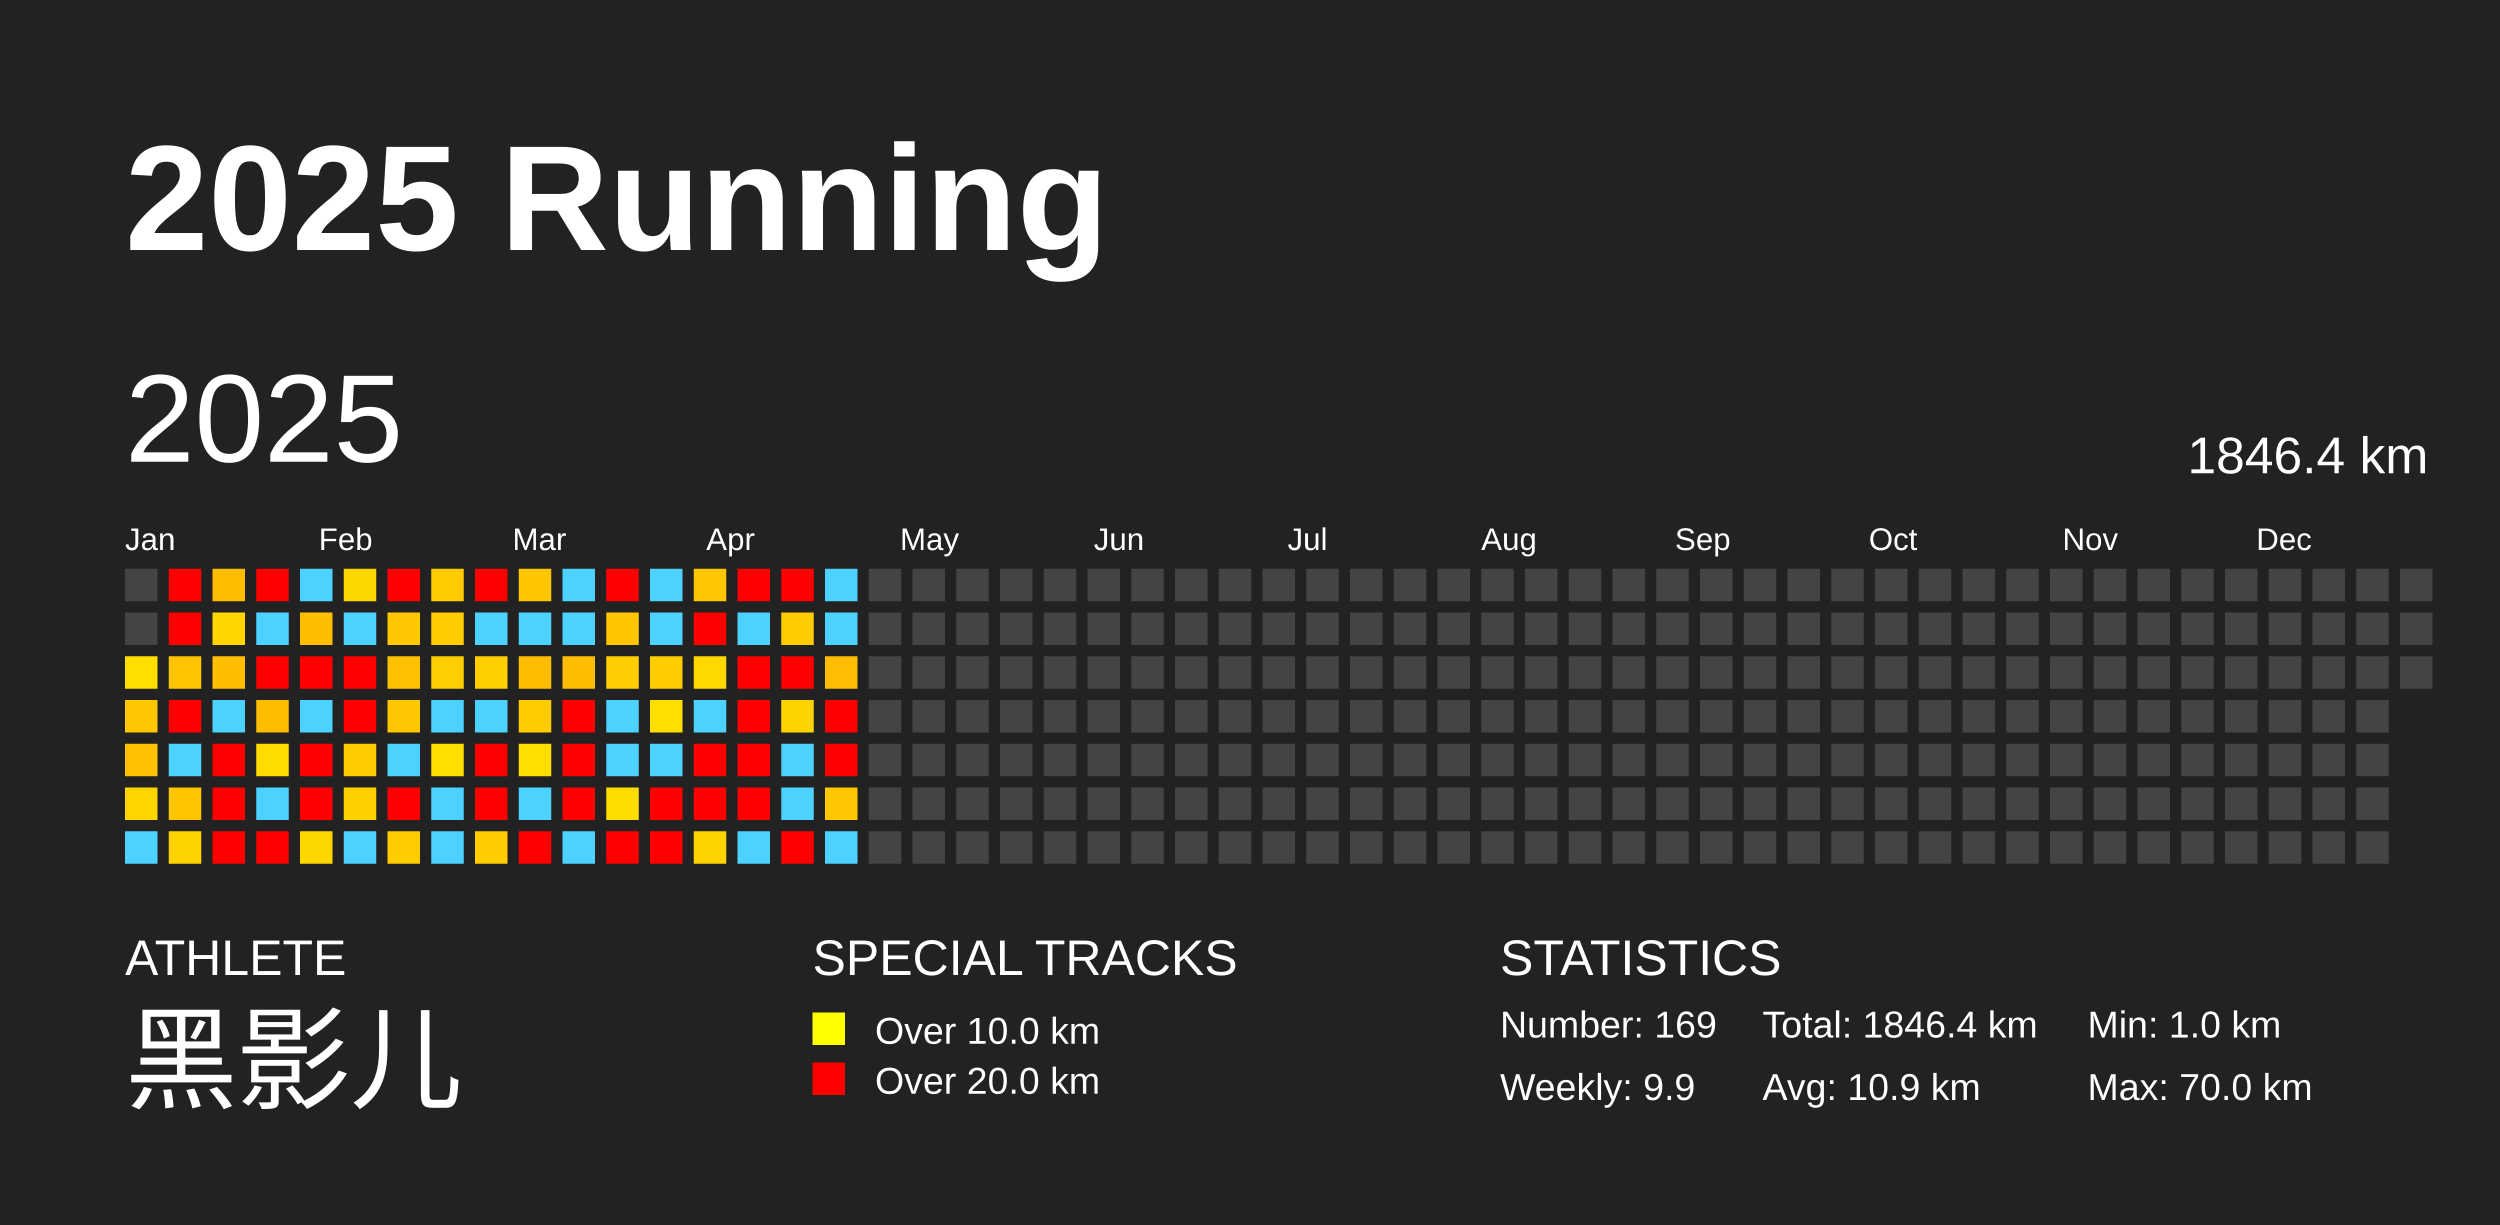
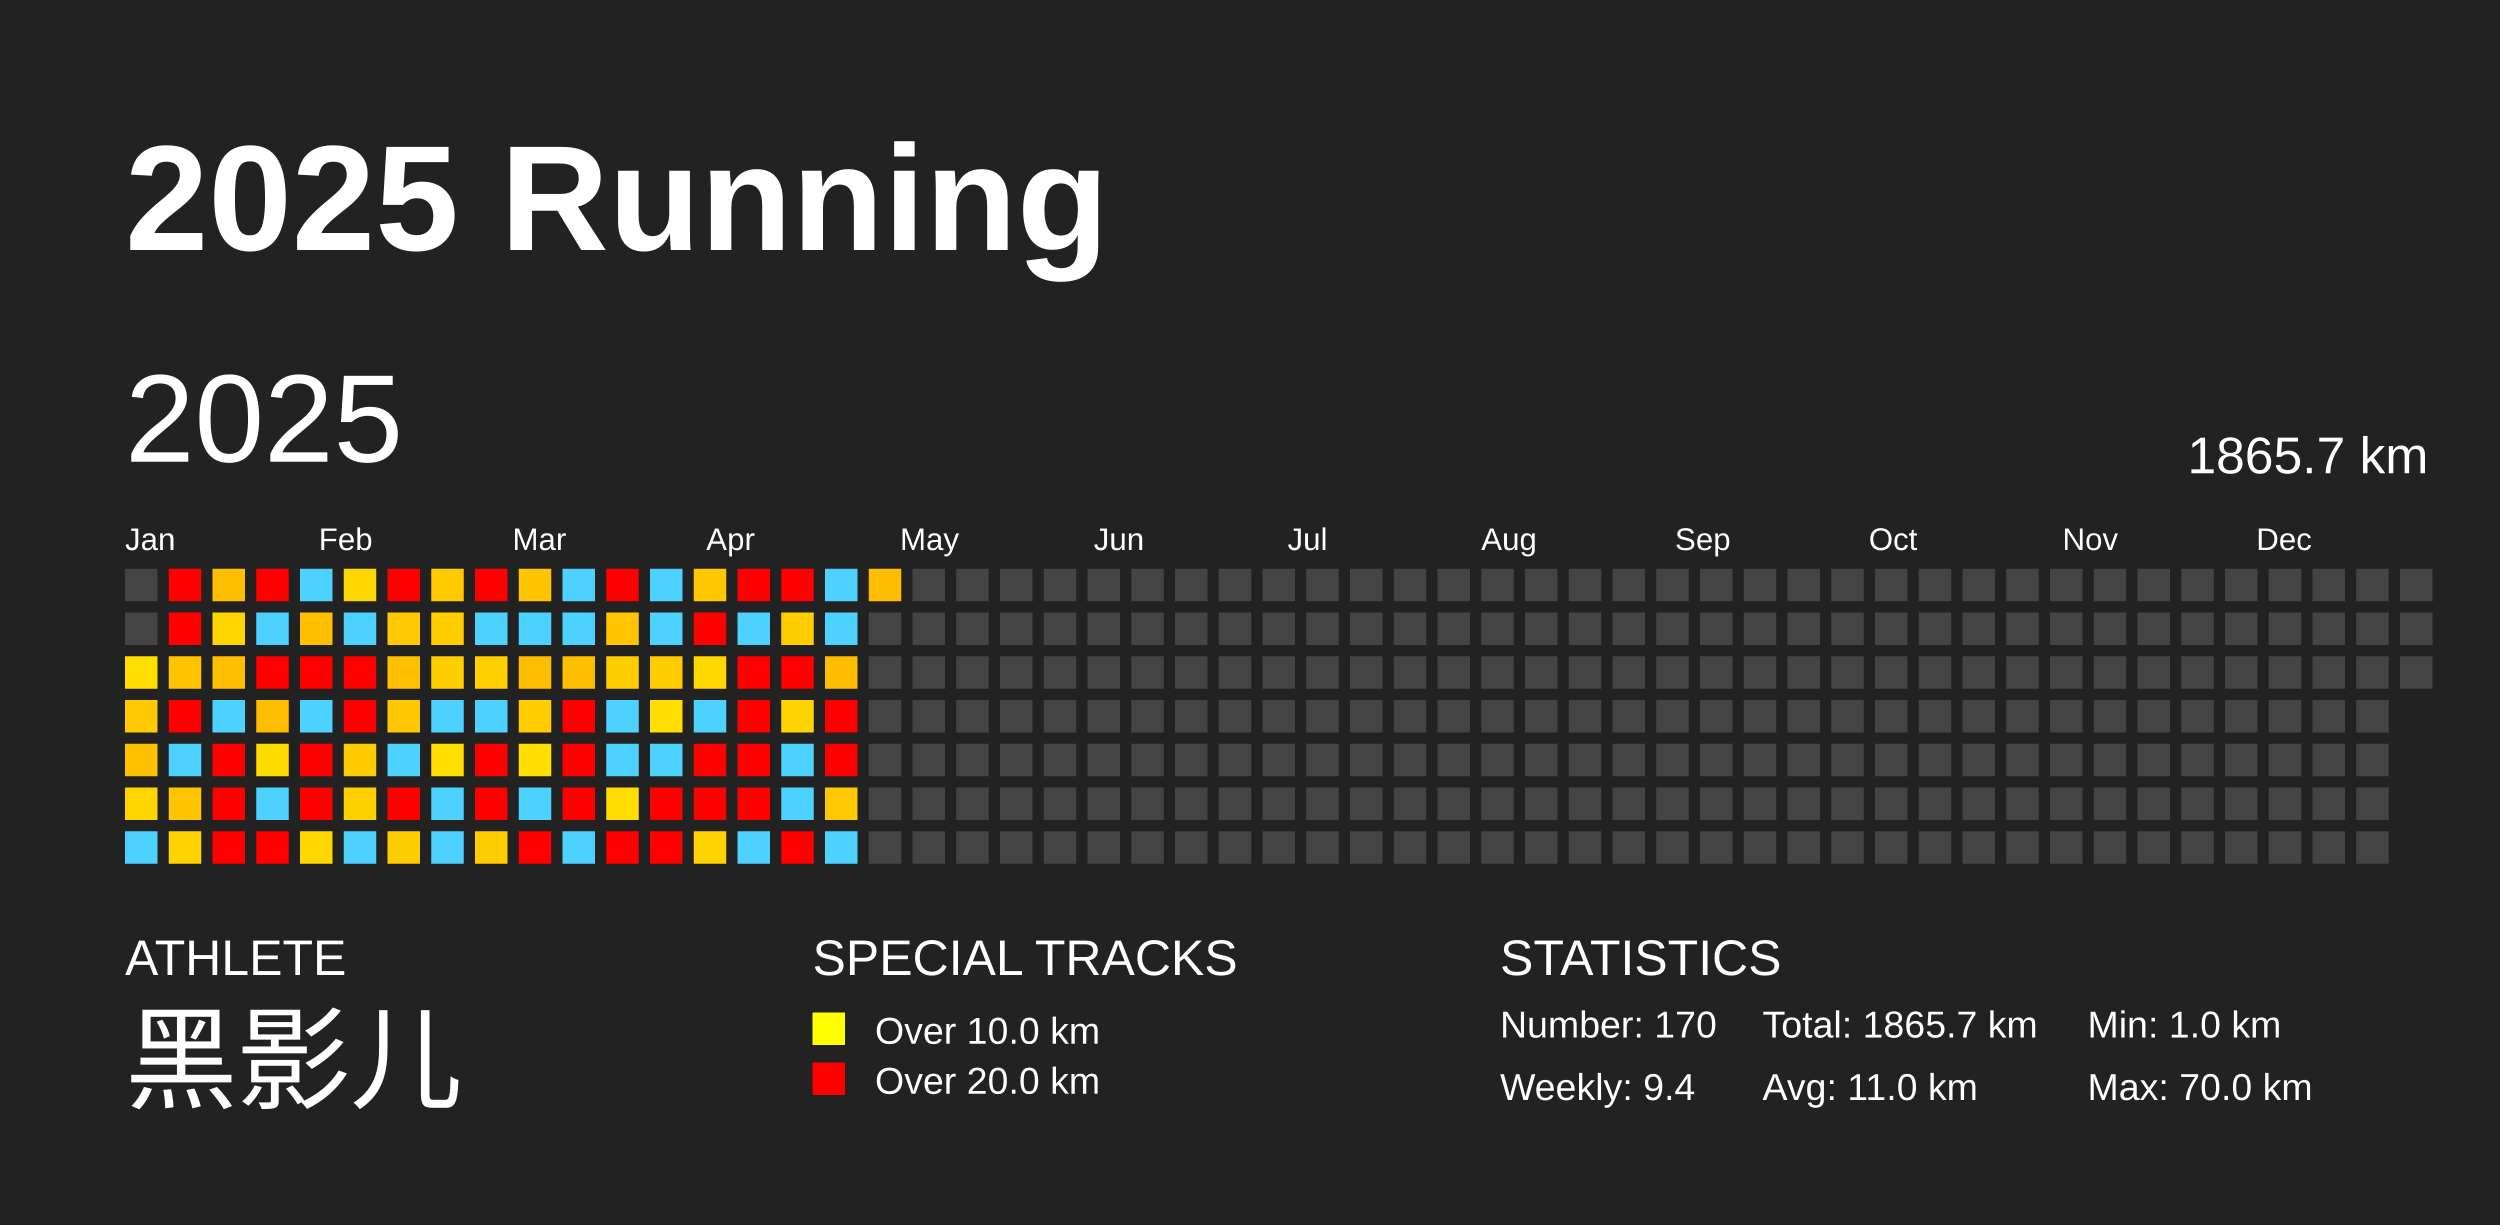
<svg xmlns="http://www.w3.org/2000/svg" baseProfile="full" height="98mm" version="1.1" viewBox="0,0,200,98" width="200mm">
  <defs />
  <rect fill="#222222" height="98" width="200" x="0" y="0" />
  <text fill="#FFFFFF" style="font-size:12px; font-family:Arial; font-weight:bold;" x="10" y="20">2025 Running</text>
  <text fill="#FFFFFF" style="font-size:4px; font-family:Arial" x="10" y="78">ATHLETE</text>
  <text fill="#FFFFFF" style="font-size:9px; font-family:Arial" x="10" y="88">黑影儿</text>
  <text fill="#FFFFFF" style="font-size:4px; font-family:Arial" x="65" y="78">SPECIAL TRACKS</text>
  <rect fill="yellow" height="2.6" width="2.6" x="65" y="81" />
  <text fill="#FFFFFF" style="font-size:3px; font-family:Arial" x="70" y="83.5">Over 10.0 km</text>
  <rect fill="red" height="2.6" width="2.6" x="65" y="85" />
  <text fill="#FFFFFF" style="font-size:3px; font-family:Arial" x="70" y="87.5">Over 20.0 km</text>
  <text fill="#FFFFFF" style="font-size:4px; font-family:Arial" x="120" y="78">STATISTICS</text>
-   <text fill="#FFFFFF" style="font-size:3px; font-family:Arial" x="120" y="83">Number: 169</text>
-   <text fill="#FFFFFF" style="font-size:3px; font-family:Arial" x="120" y="88">Weekly: 9.9</text>
-   <text fill="#FFFFFF" style="font-size:3px; font-family:Arial" x="141" y="83">Total: 1846.4 km</text>
-   <text fill="#FFFFFF" style="font-size:3px; font-family:Arial" x="141" y="88">Avg: 10.9 km</text>
+   <text fill="#FFFFFF" style="font-size:3px; font-family:Arial" x="120" y="83">Number: 170</text>
+   <text fill="#FFFFFF" style="font-size:3px; font-family:Arial" x="120" y="88">Weekly: 9.4</text>
+   <text fill="#FFFFFF" style="font-size:3px; font-family:Arial" x="141" y="83">Total: 1865.7 km</text>
+   <text fill="#FFFFFF" style="font-size:3px; font-family:Arial" x="141" y="88">Avg: 11.0 km</text>
  <text fill="#FFFFFF" style="font-size:3px; font-family:Arial" x="167" y="83">Min: 1.0 km</text>
  <text fill="#FFFFFF" style="font-size:3px; font-family:Arial" x="167" y="88">Max: 70.0 km</text>
  <text dominant-baseline="hanging" fill="#FFFFFF" style="font-size:10.0px; font-family:Arial;" x="10" y="30">2025</text>
-   <text dominant-baseline="hanging" fill="#FFFFFF" style="font-size:4.125px; font-family:Arial;" x="175" y="35">1846.4 km</text>
+   <text dominant-baseline="hanging" fill="#FFFFFF" style="font-size:4.125px; font-family:Arial;" x="175" y="35">1865.7 km</text>
  <text fill="#FFFFFF" style="font-size:2.5px; font-family:Arial" x="10.0" y="44">Jan</text>
  <text fill="#FFFFFF" style="font-size:2.5px; font-family:Arial" x="25.5" y="44">Feb</text>
  <text fill="#FFFFFF" style="font-size:2.5px; font-family:Arial" x="41.0" y="44">Mar</text>
  <text fill="#FFFFFF" style="font-size:2.5px; font-family:Arial" x="56.5" y="44">Apr</text>
  <text fill="#FFFFFF" style="font-size:2.5px; font-family:Arial" x="72.0" y="44">May</text>
  <text fill="#FFFFFF" style="font-size:2.5px; font-family:Arial" x="87.5" y="44">Jun</text>
  <text fill="#FFFFFF" style="font-size:2.5px; font-family:Arial" x="103.0" y="44">Jul</text>
  <text fill="#FFFFFF" style="font-size:2.5px; font-family:Arial" x="118.5" y="44">Aug</text>
  <text fill="#FFFFFF" style="font-size:2.5px; font-family:Arial" x="134.0" y="44">Sep</text>
  <text fill="#FFFFFF" style="font-size:2.5px; font-family:Arial" x="149.5" y="44">Oct</text>
  <text fill="#FFFFFF" style="font-size:2.5px; font-family:Arial" x="165.0" y="44">Nov</text>
  <text fill="#FFFFFF" style="font-size:2.5px; font-family:Arial" x="180.5" y="44">Dec</text>
  <rect fill="#444444" height="2.6" width="2.6" x="10.0" y="45.5" />
  <rect fill="#444444" height="2.6" width="2.6" x="10.0" y="49.0" />
  <rect fill="#ffde00" height="2.6" width="2.6" x="10.0" y="52.5" />
  <rect fill="#ffc800" height="2.6" width="2.6" x="10.0" y="56.0" />
  <rect fill="#ffc100" height="2.6" width="2.6" x="10.0" y="59.5" />
  <rect fill="#ffd500" height="2.6" width="2.6" x="10.0" y="63.0" />
  <rect fill="#4dd2ff" height="2.6" width="2.6" x="10.0" y="66.5" />
  <rect fill="red" height="2.6" width="2.6" x="13.5" y="45.5" />
  <rect fill="red" height="2.6" width="2.6" x="13.5" y="49.0" />
  <rect fill="#ffc400" height="2.6" width="2.6" x="13.5" y="52.5" />
  <rect fill="red" height="2.6" width="2.6" x="13.5" y="56.0" />
  <rect fill="#4dd2ff" height="2.6" width="2.6" x="13.5" y="59.5" />
  <rect fill="#ffc500" height="2.6" width="2.6" x="13.5" y="63.0" />
  <rect fill="#ffd300" height="2.6" width="2.6" x="13.5" y="66.5" />
  <rect fill="#ffbd00" height="2.6" width="2.6" x="17.0" y="45.5" />
  <rect fill="#ffd500" height="2.6" width="2.6" x="17.0" y="49.0" />
  <rect fill="#ffbf00" height="2.6" width="2.6" x="17.0" y="52.5" />
  <rect fill="#4dd2ff" height="2.6" width="2.6" x="17.0" y="56.0" />
  <rect fill="red" height="2.6" width="2.6" x="17.0" y="59.5" />
  <rect fill="red" height="2.6" width="2.6" x="17.0" y="63.0" />
  <rect fill="red" height="2.6" width="2.6" x="17.0" y="66.5" />
  <rect fill="red" height="2.6" width="2.6" x="20.5" y="45.5" />
  <rect fill="#4dd2ff" height="2.6" width="2.6" x="20.5" y="49.0" />
  <rect fill="red" height="2.6" width="2.6" x="20.5" y="52.5" />
  <rect fill="#ffbd00" height="2.6" width="2.6" x="20.5" y="56.0" />
  <rect fill="#ffdc00" height="2.6" width="2.6" x="20.5" y="59.5" />
  <rect fill="#4dd2ff" height="2.6" width="2.6" x="20.5" y="63.0" />
  <rect fill="red" height="2.6" width="2.6" x="20.5" y="66.5" />
  <rect fill="#4dd2ff" height="2.6" width="2.6" x="24.0" y="45.5" />
  <rect fill="#ffbf00" height="2.6" width="2.6" x="24.0" y="49.0" />
  <rect fill="red" height="2.6" width="2.6" x="24.0" y="52.5" />
  <rect fill="#4dd2ff" height="2.6" width="2.6" x="24.0" y="56.0" />
  <rect fill="red" height="2.6" width="2.6" x="24.0" y="59.5" />
  <rect fill="red" height="2.6" width="2.6" x="24.0" y="63.0" />
  <rect fill="#ffd700" height="2.6" width="2.6" x="24.0" y="66.5" />
  <rect fill="#ffd700" height="2.6" width="2.6" x="27.5" y="45.5" />
  <rect fill="#4dd2ff" height="2.6" width="2.6" x="27.5" y="49.0" />
  <rect fill="red" height="2.6" width="2.6" x="27.5" y="52.5" />
  <rect fill="red" height="2.6" width="2.6" x="27.5" y="56.0" />
  <rect fill="#ffca00" height="2.6" width="2.6" x="27.5" y="59.5" />
  <rect fill="#ffd000" height="2.6" width="2.6" x="27.5" y="63.0" />
  <rect fill="#4dd2ff" height="2.6" width="2.6" x="27.5" y="66.5" />
  <rect fill="red" height="2.6" width="2.6" x="31.0" y="45.5" />
  <rect fill="#ffc800" height="2.6" width="2.6" x="31.0" y="49.0" />
  <rect fill="#ffc000" height="2.6" width="2.6" x="31.0" y="52.5" />
  <rect fill="#ffc700" height="2.6" width="2.6" x="31.0" y="56.0" />
  <rect fill="#4dd2ff" height="2.6" width="2.6" x="31.0" y="59.5" />
  <rect fill="red" height="2.6" width="2.6" x="31.0" y="63.0" />
  <rect fill="#ffcc00" height="2.6" width="2.6" x="31.0" y="66.5" />
  <rect fill="#ffca00" height="2.6" width="2.6" x="34.5" y="45.5" />
  <rect fill="#ffcc00" height="2.6" width="2.6" x="34.5" y="49.0" />
  <rect fill="#ffce00" height="2.6" width="2.6" x="34.5" y="52.5" />
  <rect fill="#4dd2ff" height="2.6" width="2.6" x="34.5" y="56.0" />
  <rect fill="#ffde00" height="2.6" width="2.6" x="34.5" y="59.5" />
  <rect fill="#4dd2ff" height="2.6" width="2.6" x="34.5" y="63.0" />
  <rect fill="#4dd2ff" height="2.6" width="2.6" x="34.5" y="66.5" />
  <rect fill="red" height="2.6" width="2.6" x="38.0" y="45.5" />
  <rect fill="#4dd2ff" height="2.6" width="2.6" x="38.0" y="49.0" />
  <rect fill="#ffcf00" height="2.6" width="2.6" x="38.0" y="52.5" />
  <rect fill="#4dd2ff" height="2.6" width="2.6" x="38.0" y="56.0" />
  <rect fill="red" height="2.6" width="2.6" x="38.0" y="59.5" />
  <rect fill="red" height="2.6" width="2.6" x="38.0" y="63.0" />
  <rect fill="#ffcc00" height="2.6" width="2.6" x="38.0" y="66.5" />
  <rect fill="#ffc500" height="2.6" width="2.6" x="41.5" y="45.5" />
  <rect fill="#4dd2ff" height="2.6" width="2.6" x="41.5" y="49.0" />
  <rect fill="#ffbd00" height="2.6" width="2.6" x="41.5" y="52.5" />
  <rect fill="#ffcc00" height="2.6" width="2.6" x="41.5" y="56.0" />
  <rect fill="#ffde00" height="2.6" width="2.6" x="41.5" y="59.5" />
  <rect fill="#4dd2ff" height="2.6" width="2.6" x="41.5" y="63.0" />
  <rect fill="red" height="2.6" width="2.6" x="41.5" y="66.5" />
  <rect fill="#4dd2ff" height="2.6" width="2.6" x="45.0" y="45.5" />
  <rect fill="#4dd2ff" height="2.6" width="2.6" x="45.0" y="49.0" />
  <rect fill="#ffbf00" height="2.6" width="2.6" x="45.0" y="52.5" />
  <rect fill="red" height="2.6" width="2.6" x="45.0" y="56.0" />
  <rect fill="red" height="2.6" width="2.6" x="45.0" y="59.5" />
  <rect fill="red" height="2.6" width="2.6" x="45.0" y="63.0" />
  <rect fill="#4dd2ff" height="2.6" width="2.6" x="45.0" y="66.5" />
  <rect fill="red" height="2.6" width="2.6" x="48.5" y="45.5" />
  <rect fill="#ffc500" height="2.6" width="2.6" x="48.5" y="49.0" />
  <rect fill="#ffcd00" height="2.6" width="2.6" x="48.5" y="52.5" />
  <rect fill="#4dd2ff" height="2.6" width="2.6" x="48.5" y="56.0" />
  <rect fill="#4dd2ff" height="2.6" width="2.6" x="48.5" y="59.5" />
  <rect fill="#ffdd00" height="2.6" width="2.6" x="48.5" y="63.0" />
  <rect fill="red" height="2.6" width="2.6" x="48.5" y="66.5" />
  <rect fill="#4dd2ff" height="2.6" width="2.6" x="52.0" y="45.5" />
  <rect fill="#4dd2ff" height="2.6" width="2.6" x="52.0" y="49.0" />
  <rect fill="#ffcc00" height="2.6" width="2.6" x="52.0" y="52.5" />
  <rect fill="#ffde00" height="2.6" width="2.6" x="52.0" y="56.0" />
  <rect fill="#4dd2ff" height="2.6" width="2.6" x="52.0" y="59.5" />
  <rect fill="red" height="2.6" width="2.6" x="52.0" y="63.0" />
  <rect fill="red" height="2.6" width="2.6" x="52.0" y="66.5" />
  <rect fill="#ffc700" height="2.6" width="2.6" x="55.5" y="45.5" />
  <rect fill="red" height="2.6" width="2.6" x="55.5" y="49.0" />
  <rect fill="#ffd800" height="2.6" width="2.6" x="55.5" y="52.5" />
  <rect fill="#4dd2ff" height="2.6" width="2.6" x="55.5" y="56.0" />
  <rect fill="red" height="2.6" width="2.6" x="55.5" y="59.5" />
  <rect fill="red" height="2.6" width="2.6" x="55.5" y="63.0" />
  <rect fill="#ffd300" height="2.6" width="2.6" x="55.5" y="66.5" />
  <rect fill="red" height="2.6" width="2.6" x="59.0" y="45.5" />
  <rect fill="#4dd2ff" height="2.6" width="2.6" x="59.0" y="49.0" />
  <rect fill="red" height="2.6" width="2.6" x="59.0" y="52.5" />
  <rect fill="red" height="2.6" width="2.6" x="59.0" y="56.0" />
  <rect fill="red" height="2.6" width="2.6" x="59.0" y="59.5" />
  <rect fill="red" height="2.6" width="2.6" x="59.0" y="63.0" />
  <rect fill="#4dd2ff" height="2.6" width="2.6" x="59.0" y="66.5" />
  <rect fill="red" height="2.6" width="2.6" x="62.5" y="45.5" />
  <rect fill="#ffcc00" height="2.6" width="2.6" x="62.5" y="49.0" />
  <rect fill="red" height="2.6" width="2.6" x="62.5" y="52.5" />
  <rect fill="#ffd300" height="2.6" width="2.6" x="62.5" y="56.0" />
  <rect fill="#4dd2ff" height="2.6" width="2.6" x="62.5" y="59.5" />
  <rect fill="#4dd2ff" height="2.6" width="2.6" x="62.5" y="63.0" />
  <rect fill="red" height="2.6" width="2.6" x="62.5" y="66.5" />
  <rect fill="#4dd2ff" height="2.6" width="2.6" x="66.0" y="45.5" />
  <rect fill="#4dd2ff" height="2.6" width="2.6" x="66.0" y="49.0" />
  <rect fill="#ffbc00" height="2.6" width="2.6" x="66.0" y="52.5" />
  <rect fill="red" height="2.6" width="2.6" x="66.0" y="56.0" />
  <rect fill="red" height="2.6" width="2.6" x="66.0" y="59.5" />
  <rect fill="#ffc800" height="2.6" width="2.6" x="66.0" y="63.0" />
  <rect fill="#4dd2ff" height="2.6" width="2.6" x="66.0" y="66.5" />
-   <rect fill="#444444" height="2.6" width="2.6" x="69.5" y="45.5" />
+   <rect fill="#ffbc00" height="2.6" width="2.6" x="69.5" y="45.5" />
  <rect fill="#444444" height="2.6" width="2.6" x="69.5" y="49.0" />
  <rect fill="#444444" height="2.6" width="2.6" x="69.5" y="52.5" />
  <rect fill="#444444" height="2.6" width="2.6" x="69.5" y="56.0" />
  <rect fill="#444444" height="2.6" width="2.6" x="69.5" y="59.5" />
  <rect fill="#444444" height="2.6" width="2.6" x="69.5" y="63.0" />
  <rect fill="#444444" height="2.6" width="2.6" x="69.5" y="66.5" />
  <rect fill="#444444" height="2.6" width="2.6" x="73.0" y="45.5" />
  <rect fill="#444444" height="2.6" width="2.6" x="73.0" y="49.0" />
  <rect fill="#444444" height="2.6" width="2.6" x="73.0" y="52.5" />
  <rect fill="#444444" height="2.6" width="2.6" x="73.0" y="56.0" />
  <rect fill="#444444" height="2.6" width="2.6" x="73.0" y="59.5" />
  <rect fill="#444444" height="2.6" width="2.6" x="73.0" y="63.0" />
  <rect fill="#444444" height="2.6" width="2.6" x="73.0" y="66.5" />
  <rect fill="#444444" height="2.6" width="2.6" x="76.5" y="45.5" />
  <rect fill="#444444" height="2.6" width="2.6" x="76.5" y="49.0" />
  <rect fill="#444444" height="2.6" width="2.6" x="76.5" y="52.5" />
  <rect fill="#444444" height="2.6" width="2.6" x="76.5" y="56.0" />
  <rect fill="#444444" height="2.6" width="2.6" x="76.5" y="59.5" />
  <rect fill="#444444" height="2.6" width="2.6" x="76.5" y="63.0" />
  <rect fill="#444444" height="2.6" width="2.6" x="76.5" y="66.5" />
  <rect fill="#444444" height="2.6" width="2.6" x="80.0" y="45.5" />
  <rect fill="#444444" height="2.6" width="2.6" x="80.0" y="49.0" />
  <rect fill="#444444" height="2.6" width="2.6" x="80.0" y="52.5" />
  <rect fill="#444444" height="2.6" width="2.6" x="80.0" y="56.0" />
  <rect fill="#444444" height="2.6" width="2.6" x="80.0" y="59.5" />
  <rect fill="#444444" height="2.6" width="2.6" x="80.0" y="63.0" />
  <rect fill="#444444" height="2.6" width="2.6" x="80.0" y="66.5" />
  <rect fill="#444444" height="2.6" width="2.6" x="83.5" y="45.5" />
  <rect fill="#444444" height="2.6" width="2.6" x="83.5" y="49.0" />
  <rect fill="#444444" height="2.6" width="2.6" x="83.5" y="52.5" />
  <rect fill="#444444" height="2.6" width="2.6" x="83.5" y="56.0" />
  <rect fill="#444444" height="2.6" width="2.6" x="83.5" y="59.5" />
  <rect fill="#444444" height="2.6" width="2.6" x="83.5" y="63.0" />
  <rect fill="#444444" height="2.6" width="2.6" x="83.5" y="66.5" />
  <rect fill="#444444" height="2.6" width="2.6" x="87.0" y="45.5" />
  <rect fill="#444444" height="2.6" width="2.6" x="87.0" y="49.0" />
  <rect fill="#444444" height="2.6" width="2.6" x="87.0" y="52.5" />
  <rect fill="#444444" height="2.6" width="2.6" x="87.0" y="56.0" />
  <rect fill="#444444" height="2.6" width="2.6" x="87.0" y="59.5" />
  <rect fill="#444444" height="2.6" width="2.6" x="87.0" y="63.0" />
  <rect fill="#444444" height="2.6" width="2.6" x="87.0" y="66.5" />
  <rect fill="#444444" height="2.6" width="2.6" x="90.5" y="45.5" />
  <rect fill="#444444" height="2.6" width="2.6" x="90.5" y="49.0" />
  <rect fill="#444444" height="2.6" width="2.6" x="90.5" y="52.5" />
  <rect fill="#444444" height="2.6" width="2.6" x="90.5" y="56.0" />
  <rect fill="#444444" height="2.6" width="2.6" x="90.5" y="59.5" />
  <rect fill="#444444" height="2.6" width="2.6" x="90.5" y="63.0" />
  <rect fill="#444444" height="2.6" width="2.6" x="90.5" y="66.5" />
  <rect fill="#444444" height="2.6" width="2.6" x="94.0" y="45.5" />
  <rect fill="#444444" height="2.6" width="2.6" x="94.0" y="49.0" />
  <rect fill="#444444" height="2.6" width="2.6" x="94.0" y="52.5" />
  <rect fill="#444444" height="2.6" width="2.6" x="94.0" y="56.0" />
  <rect fill="#444444" height="2.6" width="2.6" x="94.0" y="59.5" />
  <rect fill="#444444" height="2.6" width="2.6" x="94.0" y="63.0" />
  <rect fill="#444444" height="2.6" width="2.6" x="94.0" y="66.5" />
  <rect fill="#444444" height="2.6" width="2.6" x="97.5" y="45.5" />
  <rect fill="#444444" height="2.6" width="2.6" x="97.5" y="49.0" />
  <rect fill="#444444" height="2.6" width="2.6" x="97.5" y="52.5" />
  <rect fill="#444444" height="2.6" width="2.6" x="97.5" y="56.0" />
  <rect fill="#444444" height="2.6" width="2.6" x="97.5" y="59.5" />
  <rect fill="#444444" height="2.6" width="2.6" x="97.5" y="63.0" />
  <rect fill="#444444" height="2.6" width="2.6" x="97.5" y="66.5" />
  <rect fill="#444444" height="2.6" width="2.6" x="101.0" y="45.5" />
  <rect fill="#444444" height="2.6" width="2.6" x="101.0" y="49.0" />
  <rect fill="#444444" height="2.6" width="2.6" x="101.0" y="52.5" />
  <rect fill="#444444" height="2.6" width="2.6" x="101.0" y="56.0" />
  <rect fill="#444444" height="2.6" width="2.6" x="101.0" y="59.5" />
  <rect fill="#444444" height="2.6" width="2.6" x="101.0" y="63.0" />
  <rect fill="#444444" height="2.6" width="2.6" x="101.0" y="66.5" />
  <rect fill="#444444" height="2.6" width="2.6" x="104.5" y="45.5" />
  <rect fill="#444444" height="2.6" width="2.6" x="104.5" y="49.0" />
  <rect fill="#444444" height="2.6" width="2.6" x="104.5" y="52.5" />
  <rect fill="#444444" height="2.6" width="2.6" x="104.5" y="56.0" />
  <rect fill="#444444" height="2.6" width="2.6" x="104.5" y="59.5" />
  <rect fill="#444444" height="2.6" width="2.6" x="104.5" y="63.0" />
  <rect fill="#444444" height="2.6" width="2.6" x="104.5" y="66.5" />
  <rect fill="#444444" height="2.6" width="2.6" x="108.0" y="45.5" />
  <rect fill="#444444" height="2.6" width="2.6" x="108.0" y="49.0" />
  <rect fill="#444444" height="2.6" width="2.6" x="108.0" y="52.5" />
  <rect fill="#444444" height="2.6" width="2.6" x="108.0" y="56.0" />
  <rect fill="#444444" height="2.6" width="2.6" x="108.0" y="59.5" />
  <rect fill="#444444" height="2.6" width="2.6" x="108.0" y="63.0" />
  <rect fill="#444444" height="2.6" width="2.6" x="108.0" y="66.5" />
  <rect fill="#444444" height="2.6" width="2.6" x="111.5" y="45.5" />
  <rect fill="#444444" height="2.6" width="2.6" x="111.5" y="49.0" />
  <rect fill="#444444" height="2.6" width="2.6" x="111.5" y="52.5" />
  <rect fill="#444444" height="2.6" width="2.6" x="111.5" y="56.0" />
  <rect fill="#444444" height="2.6" width="2.6" x="111.5" y="59.5" />
  <rect fill="#444444" height="2.6" width="2.6" x="111.5" y="63.0" />
  <rect fill="#444444" height="2.6" width="2.6" x="111.5" y="66.5" />
  <rect fill="#444444" height="2.6" width="2.6" x="115.0" y="45.5" />
  <rect fill="#444444" height="2.6" width="2.6" x="115.0" y="49.0" />
  <rect fill="#444444" height="2.6" width="2.6" x="115.0" y="52.5" />
  <rect fill="#444444" height="2.6" width="2.6" x="115.0" y="56.0" />
  <rect fill="#444444" height="2.6" width="2.6" x="115.0" y="59.5" />
  <rect fill="#444444" height="2.6" width="2.6" x="115.0" y="63.0" />
  <rect fill="#444444" height="2.6" width="2.6" x="115.0" y="66.5" />
  <rect fill="#444444" height="2.6" width="2.6" x="118.5" y="45.5" />
  <rect fill="#444444" height="2.6" width="2.6" x="118.5" y="49.0" />
  <rect fill="#444444" height="2.6" width="2.6" x="118.5" y="52.5" />
  <rect fill="#444444" height="2.6" width="2.6" x="118.5" y="56.0" />
  <rect fill="#444444" height="2.6" width="2.6" x="118.5" y="59.5" />
  <rect fill="#444444" height="2.6" width="2.6" x="118.5" y="63.0" />
  <rect fill="#444444" height="2.6" width="2.6" x="118.5" y="66.5" />
  <rect fill="#444444" height="2.6" width="2.6" x="122.0" y="45.5" />
  <rect fill="#444444" height="2.6" width="2.6" x="122.0" y="49.0" />
  <rect fill="#444444" height="2.6" width="2.6" x="122.0" y="52.5" />
  <rect fill="#444444" height="2.6" width="2.6" x="122.0" y="56.0" />
  <rect fill="#444444" height="2.6" width="2.6" x="122.0" y="59.5" />
  <rect fill="#444444" height="2.6" width="2.6" x="122.0" y="63.0" />
  <rect fill="#444444" height="2.6" width="2.6" x="122.0" y="66.5" />
  <rect fill="#444444" height="2.6" width="2.6" x="125.5" y="45.5" />
  <rect fill="#444444" height="2.6" width="2.6" x="125.5" y="49.0" />
  <rect fill="#444444" height="2.6" width="2.6" x="125.5" y="52.5" />
  <rect fill="#444444" height="2.6" width="2.6" x="125.5" y="56.0" />
  <rect fill="#444444" height="2.6" width="2.6" x="125.5" y="59.5" />
  <rect fill="#444444" height="2.6" width="2.6" x="125.5" y="63.0" />
  <rect fill="#444444" height="2.6" width="2.6" x="125.5" y="66.5" />
  <rect fill="#444444" height="2.6" width="2.6" x="129.0" y="45.5" />
  <rect fill="#444444" height="2.6" width="2.6" x="129.0" y="49.0" />
  <rect fill="#444444" height="2.6" width="2.6" x="129.0" y="52.5" />
  <rect fill="#444444" height="2.6" width="2.6" x="129.0" y="56.0" />
  <rect fill="#444444" height="2.6" width="2.6" x="129.0" y="59.5" />
  <rect fill="#444444" height="2.6" width="2.6" x="129.0" y="63.0" />
  <rect fill="#444444" height="2.6" width="2.6" x="129.0" y="66.5" />
  <rect fill="#444444" height="2.6" width="2.6" x="132.5" y="45.5" />
  <rect fill="#444444" height="2.6" width="2.6" x="132.5" y="49.0" />
  <rect fill="#444444" height="2.6" width="2.6" x="132.5" y="52.5" />
  <rect fill="#444444" height="2.6" width="2.6" x="132.5" y="56.0" />
  <rect fill="#444444" height="2.6" width="2.6" x="132.5" y="59.5" />
  <rect fill="#444444" height="2.6" width="2.6" x="132.5" y="63.0" />
  <rect fill="#444444" height="2.6" width="2.6" x="132.5" y="66.5" />
  <rect fill="#444444" height="2.6" width="2.6" x="136.0" y="45.5" />
  <rect fill="#444444" height="2.6" width="2.6" x="136.0" y="49.0" />
  <rect fill="#444444" height="2.6" width="2.6" x="136.0" y="52.5" />
  <rect fill="#444444" height="2.6" width="2.6" x="136.0" y="56.0" />
  <rect fill="#444444" height="2.6" width="2.6" x="136.0" y="59.5" />
  <rect fill="#444444" height="2.6" width="2.6" x="136.0" y="63.0" />
  <rect fill="#444444" height="2.6" width="2.6" x="136.0" y="66.5" />
  <rect fill="#444444" height="2.6" width="2.6" x="139.5" y="45.5" />
  <rect fill="#444444" height="2.6" width="2.6" x="139.5" y="49.0" />
  <rect fill="#444444" height="2.6" width="2.6" x="139.5" y="52.5" />
  <rect fill="#444444" height="2.6" width="2.6" x="139.5" y="56.0" />
  <rect fill="#444444" height="2.6" width="2.6" x="139.5" y="59.5" />
  <rect fill="#444444" height="2.6" width="2.6" x="139.5" y="63.0" />
  <rect fill="#444444" height="2.6" width="2.6" x="139.5" y="66.5" />
  <rect fill="#444444" height="2.6" width="2.6" x="143.0" y="45.5" />
  <rect fill="#444444" height="2.6" width="2.6" x="143.0" y="49.0" />
  <rect fill="#444444" height="2.6" width="2.6" x="143.0" y="52.5" />
  <rect fill="#444444" height="2.6" width="2.6" x="143.0" y="56.0" />
  <rect fill="#444444" height="2.6" width="2.6" x="143.0" y="59.5" />
  <rect fill="#444444" height="2.6" width="2.6" x="143.0" y="63.0" />
  <rect fill="#444444" height="2.6" width="2.6" x="143.0" y="66.5" />
  <rect fill="#444444" height="2.6" width="2.6" x="146.5" y="45.5" />
  <rect fill="#444444" height="2.6" width="2.6" x="146.5" y="49.0" />
  <rect fill="#444444" height="2.6" width="2.6" x="146.5" y="52.5" />
  <rect fill="#444444" height="2.6" width="2.6" x="146.5" y="56.0" />
  <rect fill="#444444" height="2.6" width="2.6" x="146.5" y="59.5" />
  <rect fill="#444444" height="2.6" width="2.6" x="146.5" y="63.0" />
  <rect fill="#444444" height="2.6" width="2.6" x="146.5" y="66.5" />
  <rect fill="#444444" height="2.6" width="2.6" x="150.0" y="45.5" />
  <rect fill="#444444" height="2.6" width="2.6" x="150.0" y="49.0" />
  <rect fill="#444444" height="2.6" width="2.6" x="150.0" y="52.5" />
  <rect fill="#444444" height="2.6" width="2.6" x="150.0" y="56.0" />
  <rect fill="#444444" height="2.6" width="2.6" x="150.0" y="59.5" />
  <rect fill="#444444" height="2.6" width="2.6" x="150.0" y="63.0" />
  <rect fill="#444444" height="2.6" width="2.6" x="150.0" y="66.5" />
  <rect fill="#444444" height="2.6" width="2.6" x="153.5" y="45.5" />
  <rect fill="#444444" height="2.6" width="2.6" x="153.5" y="49.0" />
  <rect fill="#444444" height="2.6" width="2.6" x="153.5" y="52.5" />
  <rect fill="#444444" height="2.6" width="2.6" x="153.5" y="56.0" />
  <rect fill="#444444" height="2.6" width="2.6" x="153.5" y="59.5" />
  <rect fill="#444444" height="2.6" width="2.6" x="153.5" y="63.0" />
  <rect fill="#444444" height="2.6" width="2.6" x="153.5" y="66.5" />
  <rect fill="#444444" height="2.6" width="2.6" x="157.0" y="45.5" />
  <rect fill="#444444" height="2.6" width="2.6" x="157.0" y="49.0" />
  <rect fill="#444444" height="2.6" width="2.6" x="157.0" y="52.5" />
  <rect fill="#444444" height="2.6" width="2.6" x="157.0" y="56.0" />
  <rect fill="#444444" height="2.6" width="2.6" x="157.0" y="59.5" />
  <rect fill="#444444" height="2.6" width="2.6" x="157.0" y="63.0" />
  <rect fill="#444444" height="2.6" width="2.6" x="157.0" y="66.5" />
  <rect fill="#444444" height="2.6" width="2.6" x="160.5" y="45.5" />
  <rect fill="#444444" height="2.6" width="2.6" x="160.5" y="49.0" />
  <rect fill="#444444" height="2.6" width="2.6" x="160.5" y="52.5" />
  <rect fill="#444444" height="2.6" width="2.6" x="160.5" y="56.0" />
  <rect fill="#444444" height="2.6" width="2.6" x="160.5" y="59.5" />
  <rect fill="#444444" height="2.6" width="2.6" x="160.5" y="63.0" />
  <rect fill="#444444" height="2.6" width="2.6" x="160.5" y="66.5" />
  <rect fill="#444444" height="2.6" width="2.6" x="164.0" y="45.5" />
  <rect fill="#444444" height="2.6" width="2.6" x="164.0" y="49.0" />
  <rect fill="#444444" height="2.6" width="2.6" x="164.0" y="52.5" />
  <rect fill="#444444" height="2.6" width="2.6" x="164.0" y="56.0" />
  <rect fill="#444444" height="2.6" width="2.6" x="164.0" y="59.5" />
  <rect fill="#444444" height="2.6" width="2.6" x="164.0" y="63.0" />
  <rect fill="#444444" height="2.6" width="2.6" x="164.0" y="66.5" />
  <rect fill="#444444" height="2.6" width="2.6" x="167.5" y="45.5" />
  <rect fill="#444444" height="2.6" width="2.6" x="167.5" y="49.0" />
  <rect fill="#444444" height="2.6" width="2.6" x="167.5" y="52.5" />
  <rect fill="#444444" height="2.6" width="2.6" x="167.5" y="56.0" />
  <rect fill="#444444" height="2.6" width="2.6" x="167.5" y="59.5" />
  <rect fill="#444444" height="2.6" width="2.6" x="167.5" y="63.0" />
  <rect fill="#444444" height="2.6" width="2.6" x="167.5" y="66.5" />
  <rect fill="#444444" height="2.6" width="2.6" x="171.0" y="45.5" />
  <rect fill="#444444" height="2.6" width="2.6" x="171.0" y="49.0" />
  <rect fill="#444444" height="2.6" width="2.6" x="171.0" y="52.5" />
  <rect fill="#444444" height="2.6" width="2.6" x="171.0" y="56.0" />
  <rect fill="#444444" height="2.6" width="2.6" x="171.0" y="59.5" />
  <rect fill="#444444" height="2.6" width="2.6" x="171.0" y="63.0" />
  <rect fill="#444444" height="2.6" width="2.6" x="171.0" y="66.5" />
  <rect fill="#444444" height="2.6" width="2.6" x="174.5" y="45.5" />
  <rect fill="#444444" height="2.6" width="2.6" x="174.5" y="49.0" />
  <rect fill="#444444" height="2.6" width="2.6" x="174.5" y="52.5" />
  <rect fill="#444444" height="2.6" width="2.6" x="174.5" y="56.0" />
  <rect fill="#444444" height="2.6" width="2.6" x="174.5" y="59.5" />
  <rect fill="#444444" height="2.6" width="2.6" x="174.5" y="63.0" />
  <rect fill="#444444" height="2.6" width="2.6" x="174.5" y="66.5" />
  <rect fill="#444444" height="2.6" width="2.6" x="178.0" y="45.5" />
  <rect fill="#444444" height="2.6" width="2.6" x="178.0" y="49.0" />
  <rect fill="#444444" height="2.6" width="2.6" x="178.0" y="52.5" />
  <rect fill="#444444" height="2.6" width="2.6" x="178.0" y="56.0" />
  <rect fill="#444444" height="2.6" width="2.6" x="178.0" y="59.5" />
  <rect fill="#444444" height="2.6" width="2.6" x="178.0" y="63.0" />
  <rect fill="#444444" height="2.6" width="2.6" x="178.0" y="66.5" />
  <rect fill="#444444" height="2.6" width="2.6" x="181.5" y="45.5" />
  <rect fill="#444444" height="2.6" width="2.6" x="181.5" y="49.0" />
  <rect fill="#444444" height="2.6" width="2.6" x="181.5" y="52.5" />
  <rect fill="#444444" height="2.6" width="2.6" x="181.5" y="56.0" />
  <rect fill="#444444" height="2.6" width="2.6" x="181.5" y="59.5" />
  <rect fill="#444444" height="2.6" width="2.6" x="181.5" y="63.0" />
  <rect fill="#444444" height="2.6" width="2.6" x="181.5" y="66.5" />
  <rect fill="#444444" height="2.6" width="2.6" x="185.0" y="45.5" />
  <rect fill="#444444" height="2.6" width="2.6" x="185.0" y="49.0" />
  <rect fill="#444444" height="2.6" width="2.6" x="185.0" y="52.5" />
  <rect fill="#444444" height="2.6" width="2.6" x="185.0" y="56.0" />
  <rect fill="#444444" height="2.6" width="2.6" x="185.0" y="59.5" />
  <rect fill="#444444" height="2.6" width="2.6" x="185.0" y="63.0" />
  <rect fill="#444444" height="2.6" width="2.6" x="185.0" y="66.5" />
  <rect fill="#444444" height="2.6" width="2.6" x="188.5" y="45.5" />
  <rect fill="#444444" height="2.6" width="2.6" x="188.5" y="49.0" />
  <rect fill="#444444" height="2.6" width="2.6" x="188.5" y="52.5" />
  <rect fill="#444444" height="2.6" width="2.6" x="188.5" y="56.0" />
  <rect fill="#444444" height="2.6" width="2.6" x="188.5" y="59.5" />
  <rect fill="#444444" height="2.6" width="2.6" x="188.5" y="63.0" />
  <rect fill="#444444" height="2.6" width="2.6" x="188.5" y="66.5" />
  <rect fill="#444444" height="2.6" width="2.6" x="192.0" y="45.5" />
  <rect fill="#444444" height="2.6" width="2.6" x="192.0" y="49.0" />
  <rect fill="#444444" height="2.6" width="2.6" x="192.0" y="52.5" />
</svg>
